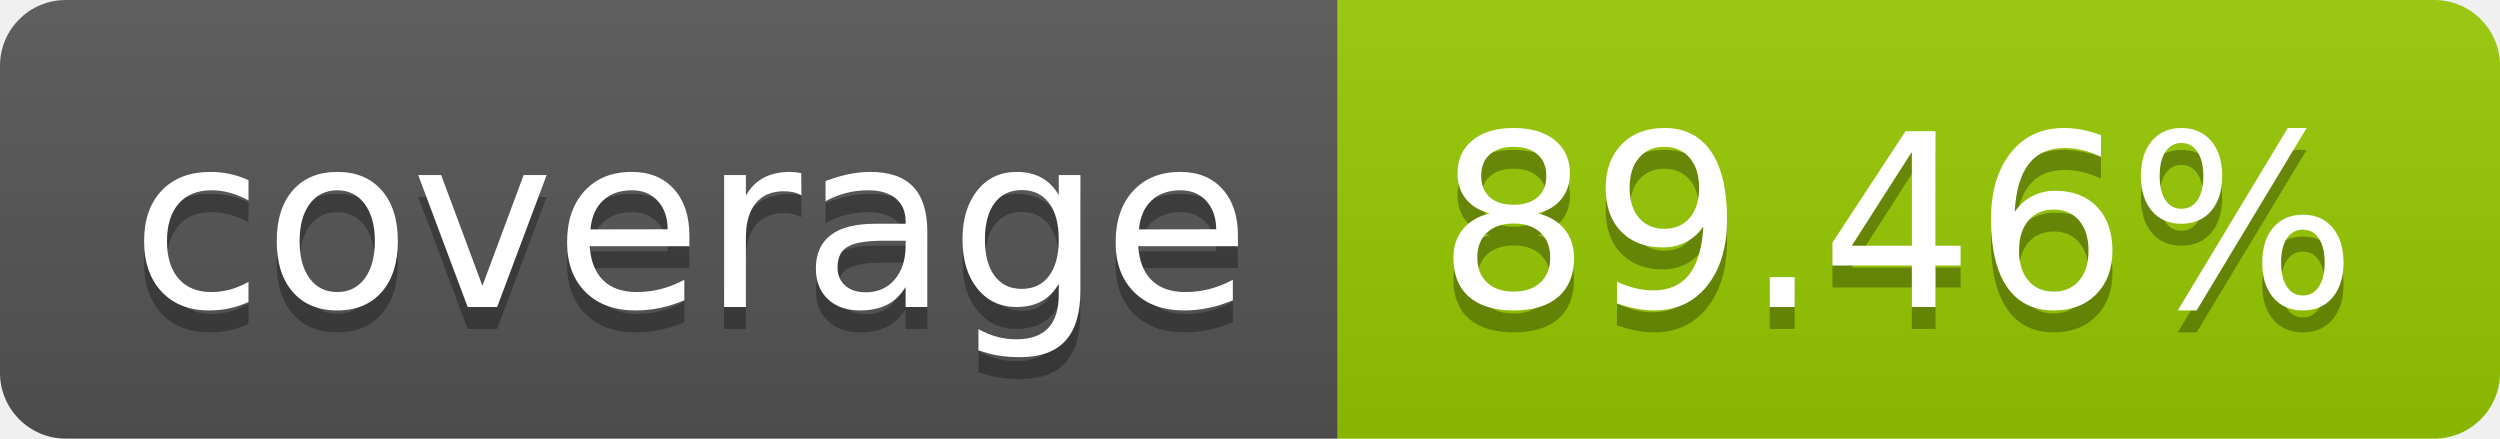
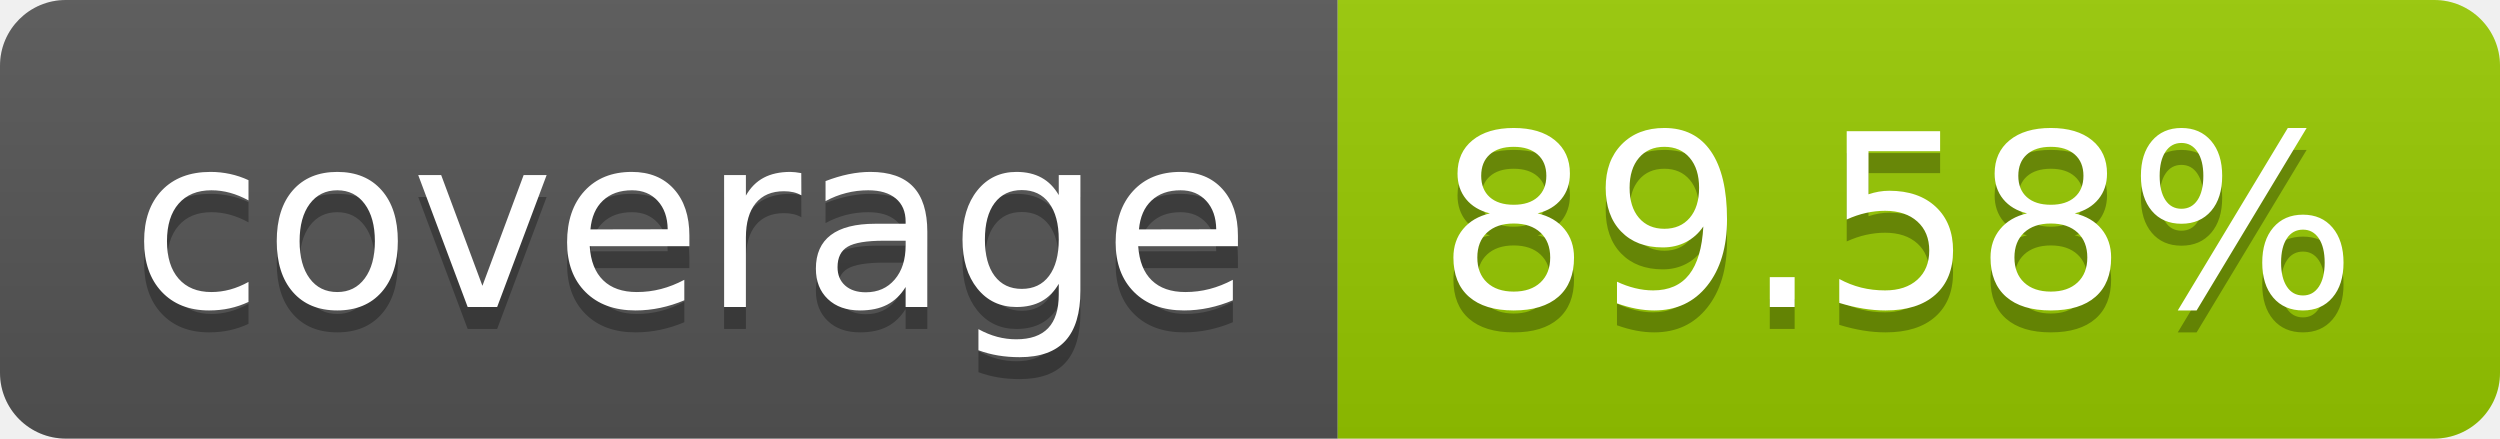
- <svg xmlns="http://www.w3.org/2000/svg" width="114" height="20" role="img" aria-label="coverage: 89.46%">
+ <svg xmlns="http://www.w3.org/2000/svg" width="114" height="20" role="img" aria-label="coverage: 89.58%">
  <linearGradient id="s" x2="0" y2="100%">
    <stop offset="0" stop-color="#bbb" stop-opacity=".1" />
    <stop offset="1" stop-opacity=".1" />
  </linearGradient>
  <clipPath id="r">
    <rect width="114" height="20" rx="3" fill="#fff" />
  </clipPath>
  <g clip-path="url(#r)">
    <rect width="61" height="20" fill="#555" />
    <rect x="61" width="53" height="20" fill="#97ca00" />
    <rect width="114" height="20" fill="url(#s)" />
  </g>
  <g fill="#fff" text-anchor="middle" font-family="Verdana,Geneva,DejaVu Sans,sans-serif" text-rendering="geometricPrecision" font-size="110">
    <text aria-hidden="true" x="315" y="150" fill="#010101" fill-opacity=".3" transform="scale(.1)" textLength="510">coverage</text>
    <text x="315" y="140" transform="scale(.1)" fill="#fff" textLength="510">coverage</text>
-     <text aria-hidden="true" x="865" y="150" fill="#010101" fill-opacity=".3" transform="scale(.1)" textLength="430">89.46%</text>
-     <text x="865" y="140" transform="scale(.1)" fill="#fff" textLength="430">89.46%</text>
+     <text aria-hidden="true" x="865" y="150" fill="#010101" fill-opacity=".3" transform="scale(.1)" textLength="430">89.58%</text>
+     <text x="865" y="140" transform="scale(.1)" fill="#fff" textLength="430">89.58%</text>
  </g>
</svg>
